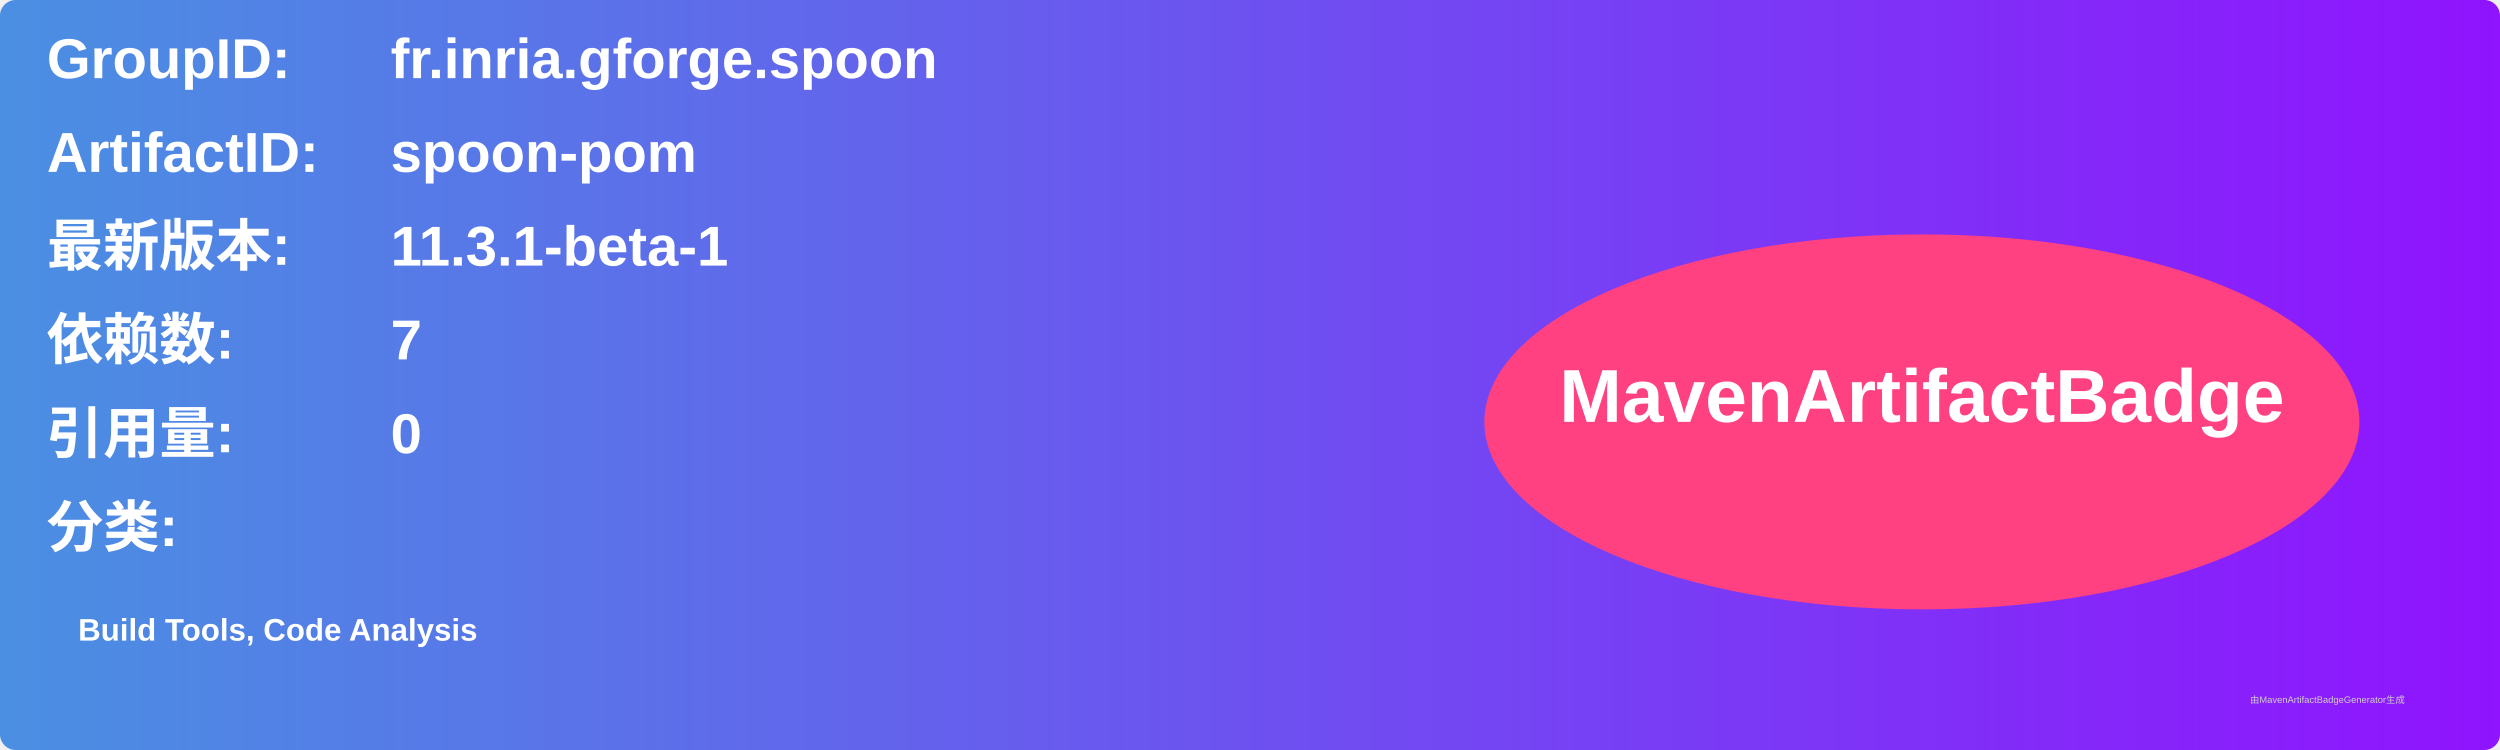
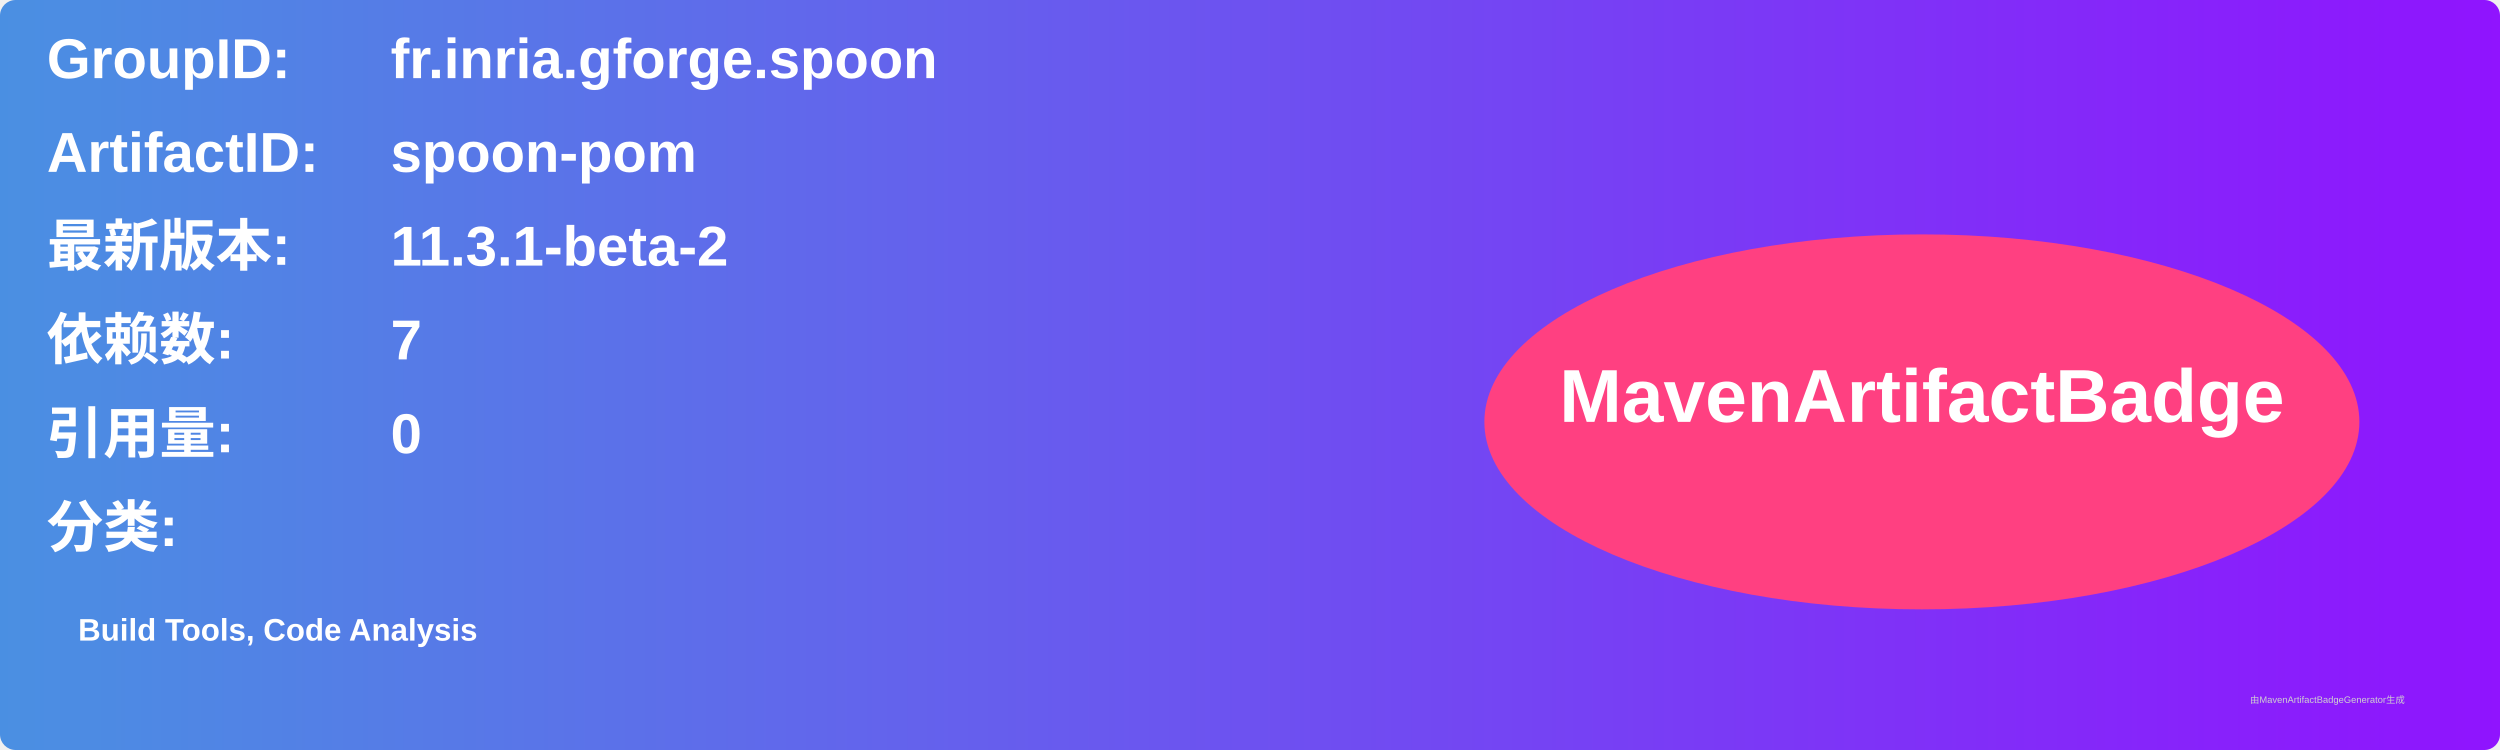
<svg xmlns="http://www.w3.org/2000/svg" width="800" height="240" viewBox="0 0 800 240">
  <linearGradient id="grad" x1="0%" y1="0%" x2="100%" y2="0%">
    <stop offset="0%" stop-color="#4a90e2" />
    <stop offset="100%" stop-color="#9013fe" />
  </linearGradient>
  <rect width="100%" height="100%" rx="5" ry="5" fill="url(#grad)" />
  <g transform="translate(15, 15)">
    <text x="0" y="10" font-family="Arial" font-size="18" fill="white" font-weight="bold" width="260">GroupID:</text>
    <text x="110" y="10" font-family="Arial" font-size="18" fill="white" font-weight="bold" width="460">fr.inria.gforge.spoon</text>
    <text x="0" y="40" font-family="Arial" font-size="18" fill="white" font-weight="bold" width="260">ArtifactID:</text>
    <text x="110" y="40" font-family="Arial" font-size="18" fill="white" font-weight="bold" width="460">spoon-pom</text>
    <text x="0" y="70" font-family="Arial" font-size="18" fill="white" font-weight="bold">最新版本:</text>
    <text x="110" y="70" font-family="Arial" font-size="18" fill="white" font-weight="bold">
-       <tspan font-weight="bold">11.3.1-beta-1</tspan>
+       <tspan font-weight="bold">11.3.1-beta-2</tspan>
    </text>
    <text x="0" y="100" font-family="Arial" font-size="18" fill="white" font-weight="bold">依赖数: </text>
    <text x="110" y="100" font-family="Arial" font-size="18" fill="white">
      <tspan font-weight="bold">7</tspan>
    </text>
    <text x="0" y="130" font-family="Arial" font-size="18" fill="white" font-weight="bold">引用量: </text>
    <text x="110" y="130" font-family="Arial" font-size="18" fill="white">
      <tspan font-weight="bold">0</tspan>
    </text>
    <text x="0" y="160" font-family="Arial" font-size="18" fill="white" font-weight="bold">分类:</text>
    <text x="10" y="190" font-family="Arial" font-size="10" fill="white">
      <tspan font-weight="bold">Build Tools, Code Analysis</tspan>
    </text>
    <ellipse cx="600" cy="120" rx="140" ry="60" fill="#ff4081" />
    <text x="600" y="120" text-anchor="middle" font-family="Arial" font-size="24" fill="white" font-weight="bold">MavenArtifactBadge</text>
  </g>
  <text x="720" y="225" font-family="Arial" font-size="3" fill="#d0d0d0">由MavenArtifactBadgeGenerator生成</text>
</svg>
